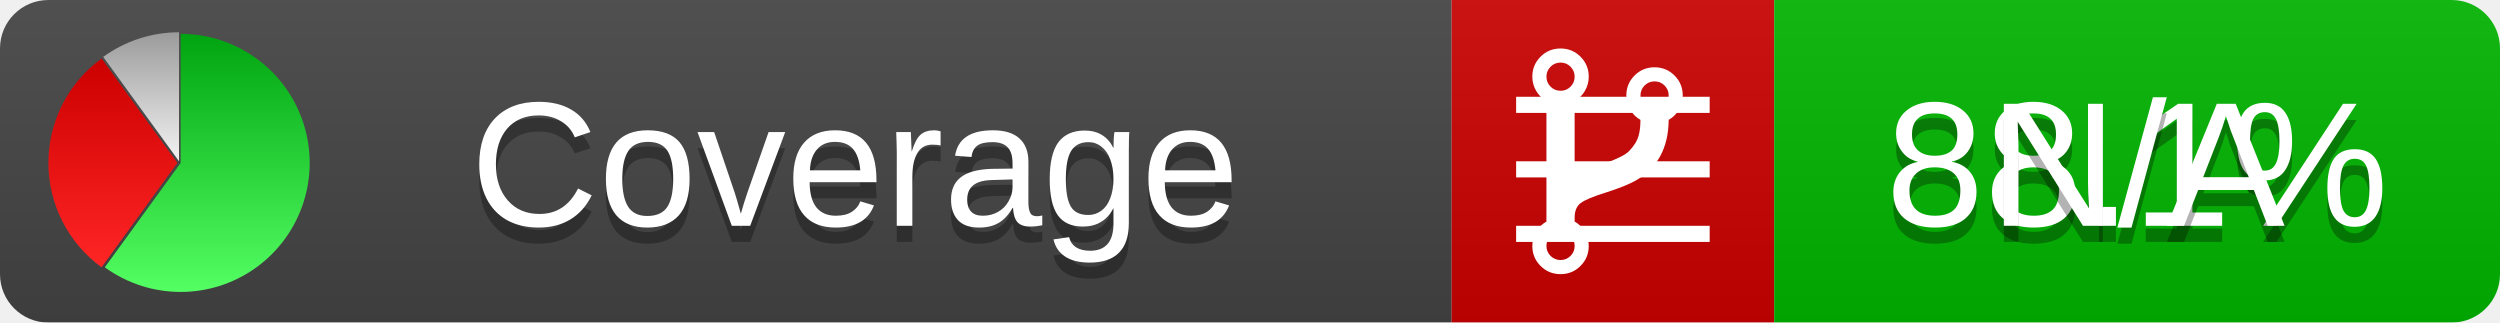
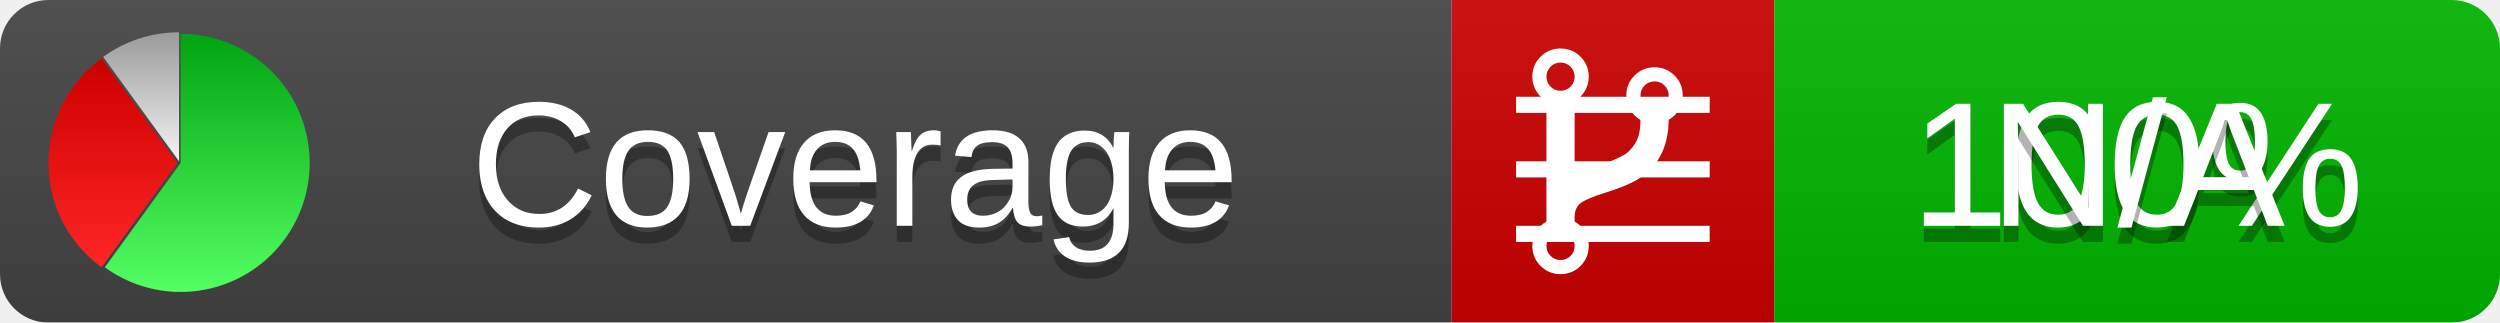
<svg xmlns="http://www.w3.org/2000/svg" xmlns:xlink="http://www.w3.org/1999/xlink" width="155" height="20">
  <style type="text/css">
          
            @keyframes fadeout {
              0 % { visibility: visible; opacity: 1; }
              40% { visibility: visible; opacity: 1; }
              50% { visibility: hidden; opacity: 0; }
              90% { visibility: hidden; opacity: 0; }
              100% { visibility: visible; opacity: 1; }
            }
            @keyframes fadein {
              0% { visibility: hidden; opacity: 0; }
              40% { visibility: hidden; opacity: 0; }
              50% { visibility: visible; opacity: 1; }
              90% { visibility: visible; opacity: 1; }
              100% { visibility: hidden; opacity: 0; }
            }
            .linecoverage {
                animation-duration: 10s;
                animation-name: fadeout;
                animation-iteration-count: infinite;
            }
            .branchcoverage {
                animation-duration: 10s;
                animation-name: fadein;
                animation-iteration-count: infinite;
            }
          
    </style>
  <defs>
    <linearGradient id="gradient" x2="0" y2="100%">
      <stop offset="0" stop-color="#bbb" stop-opacity=".1" />
      <stop offset="1" stop-opacity=".1" />
    </linearGradient>
    <linearGradient id="green" x2="0" y2="100%">
      <stop offset="0" stop-color="#00A410" />
      <stop offset="1" stop-color="#53FF63" />
    </linearGradient>
    <linearGradient id="red" x2="0" y2="100%">
      <stop offset="0" stop-color="#C00" />
      <stop offset="1" stop-color="#FF2525" />
    </linearGradient>
    <linearGradient id="gray" x2="0" y2="100%">
      <stop offset="0" stop-color="#9B9B9B" />
      <stop offset="1" stop-color="#F3F3F3" />
    </linearGradient>
    <mask id="mask">
      <rect width="155" height="20" rx="3" fill="#fff" />
    </mask>
    <g id="icon">
      <path style="fill:url(#green);" d="M205,202.5 l0,-200 a200,200 0 1,1 -117.558,361.803 z" />
      <path style="fill:url(#red);" d="M200,202.5 l-117.558,161.803 a200,200 0 0,1 0,-323.607 z" />
      <path style="fill:url(#gray);" d="M202.5,200 l-117.558,-161.803 a200,200 0 0,1 117.558,-38.196 z" />
    </g>
  </defs>
  <g mask="url(#mask)">
    <rect x="0" y="0" width="90" height="20" fill="#444" />
    <rect x="90" y="0" width="20" height="20" fill="#c00" />
    <rect x="110" y="0" width="45" height="20" fill="#00B600" />
    <rect x="0" y="0" width="155" height="20" fill="url(#gradient)" />
  </g>
  <g>
    <path class="linecoverage" stroke="#fff" d="M94 6.5 h12 M94 10.5 h12 M94 14.5 h12" />
    <path class="branchcoverage" fill="#fff" d="m 97.628,15.247 q 0,-0.364 -0.255,-0.619 -0.255,-0.255 -0.619,-0.255 -0.364,0 -0.619,0.255 -0.255,0.255 -0.255,0.619 0,0.364 0.255,0.619 0.255,0.255 0.619,0.255 0.364,0 0.619,-0.255 0.255,-0.255 0.255,-0.619 z m 0,-10.493 q 0,-0.364 -0.255,-0.619 -0.255,-0.255 -0.619,-0.255 -0.364,0 -0.619,0.255 -0.255,0.255 -0.255,0.619 0,0.364 0.255,0.619 0.255,0.255 0.619,0.255 0.364,0 0.619,-0.255 0.255,-0.255 0.255,-0.619 z m 5.83,1.166 q 0,-0.364 -0.255,-0.619 -0.255,-0.255 -0.619,-0.255 -0.364,0 -0.619,0.255 -0.255,0.255 -0.255,0.619 0,0.364 0.255,0.619 0.255,0.255 0.619,0.255 0.364,0 0.619,-0.255 0.255,-0.255 0.255,-0.619 z m 0.874,0 q 0,0.474 -0.237,0.879 -0.237,0.405 -0.638,0.633 -0.018,2.614 -2.059,3.771 -0.619,0.346 -1.849,0.738 -1.166,0.364 -1.544,0.647 -0.378,0.282 -0.378,0.911 l 0,0.237 q 0.401,0.228 0.638,0.633 0.237,0.405 0.237,0.879 0,0.729 -0.51,1.239 -0.51,0.51 -1.239,0.51 -0.729,0 -1.239,-0.51 -0.51,-0.51 -0.51,-1.239 0,-0.474 0.237,-0.879 0.237,-0.405 0.638,-0.633 l 0,-7.469 q -0.401,-0.228 -0.638,-0.633 -0.237,-0.405 -0.237,-0.879 0,-0.729 0.51,-1.239 0.51,-0.51 1.239,-0.51 0.729,0 1.239,0.51 0.51,0.51 0.51,1.239 0,0.474 -0.237,0.879 -0.237,0.405 -0.638,0.633 l 0,4.527 q 0.492,-0.237 1.403,-0.519 0.501,-0.155 0.797,-0.269 0.296,-0.114 0.642,-0.282 0.346,-0.169 0.537,-0.36 0.191,-0.191 0.369,-0.465 0.178,-0.273 0.255,-0.633 0.077,-0.36 0.077,-0.833 -0.401,-0.228 -0.638,-0.633 -0.237,-0.405 -0.237,-0.879 0,-0.729 0.51,-1.239 0.51,-0.51 1.239,-0.51 0.729,0 1.239,0.51 0.51,0.51 0.51,1.239 z" />
  </g>
  <g fill="#fff" text-anchor="middle" font-family="Verdana,Arial,Geneva,sans-serif" font-size="11">
    <a xlink:href="https://github.com/danielpalme/ReportGenerator" target="_top">
      <use xlink:href="#icon" transform="translate(3,2) scale(.04)" />
    </a>
    <text x="53" y="15" fill="#010101" fill-opacity=".3">Coverage</text>
    <text x="53" y="14" fill="#fff">Coverage</text>
-     <text class="linecoverage" x="132.5" y="15" fill="#010101" fill-opacity=".3">88.1%</text>
-     <text class="linecoverage" x="132.5" y="14">88.1%</text>
+     <text class="linecoverage" x="132.5" y="15" fill="#010101" fill-opacity=".3">100%</text>
+     <text class="linecoverage" x="132.5" y="14">100%</text>
    <text class="branchcoverage" x="132.5" y="15" fill="#010101" fill-opacity=".3">N/A</text>
    <text class="branchcoverage" x="132.5" y="14">N/A</text>
  </g>
  <g>
    <rect class="linecoverage" x="90" y="0" width="65" height="20" fill-opacity="0" />
    <rect class="branchcoverage" x="90" y="0" width="65" height="20" fill-opacity="0" />
  </g>
</svg>
